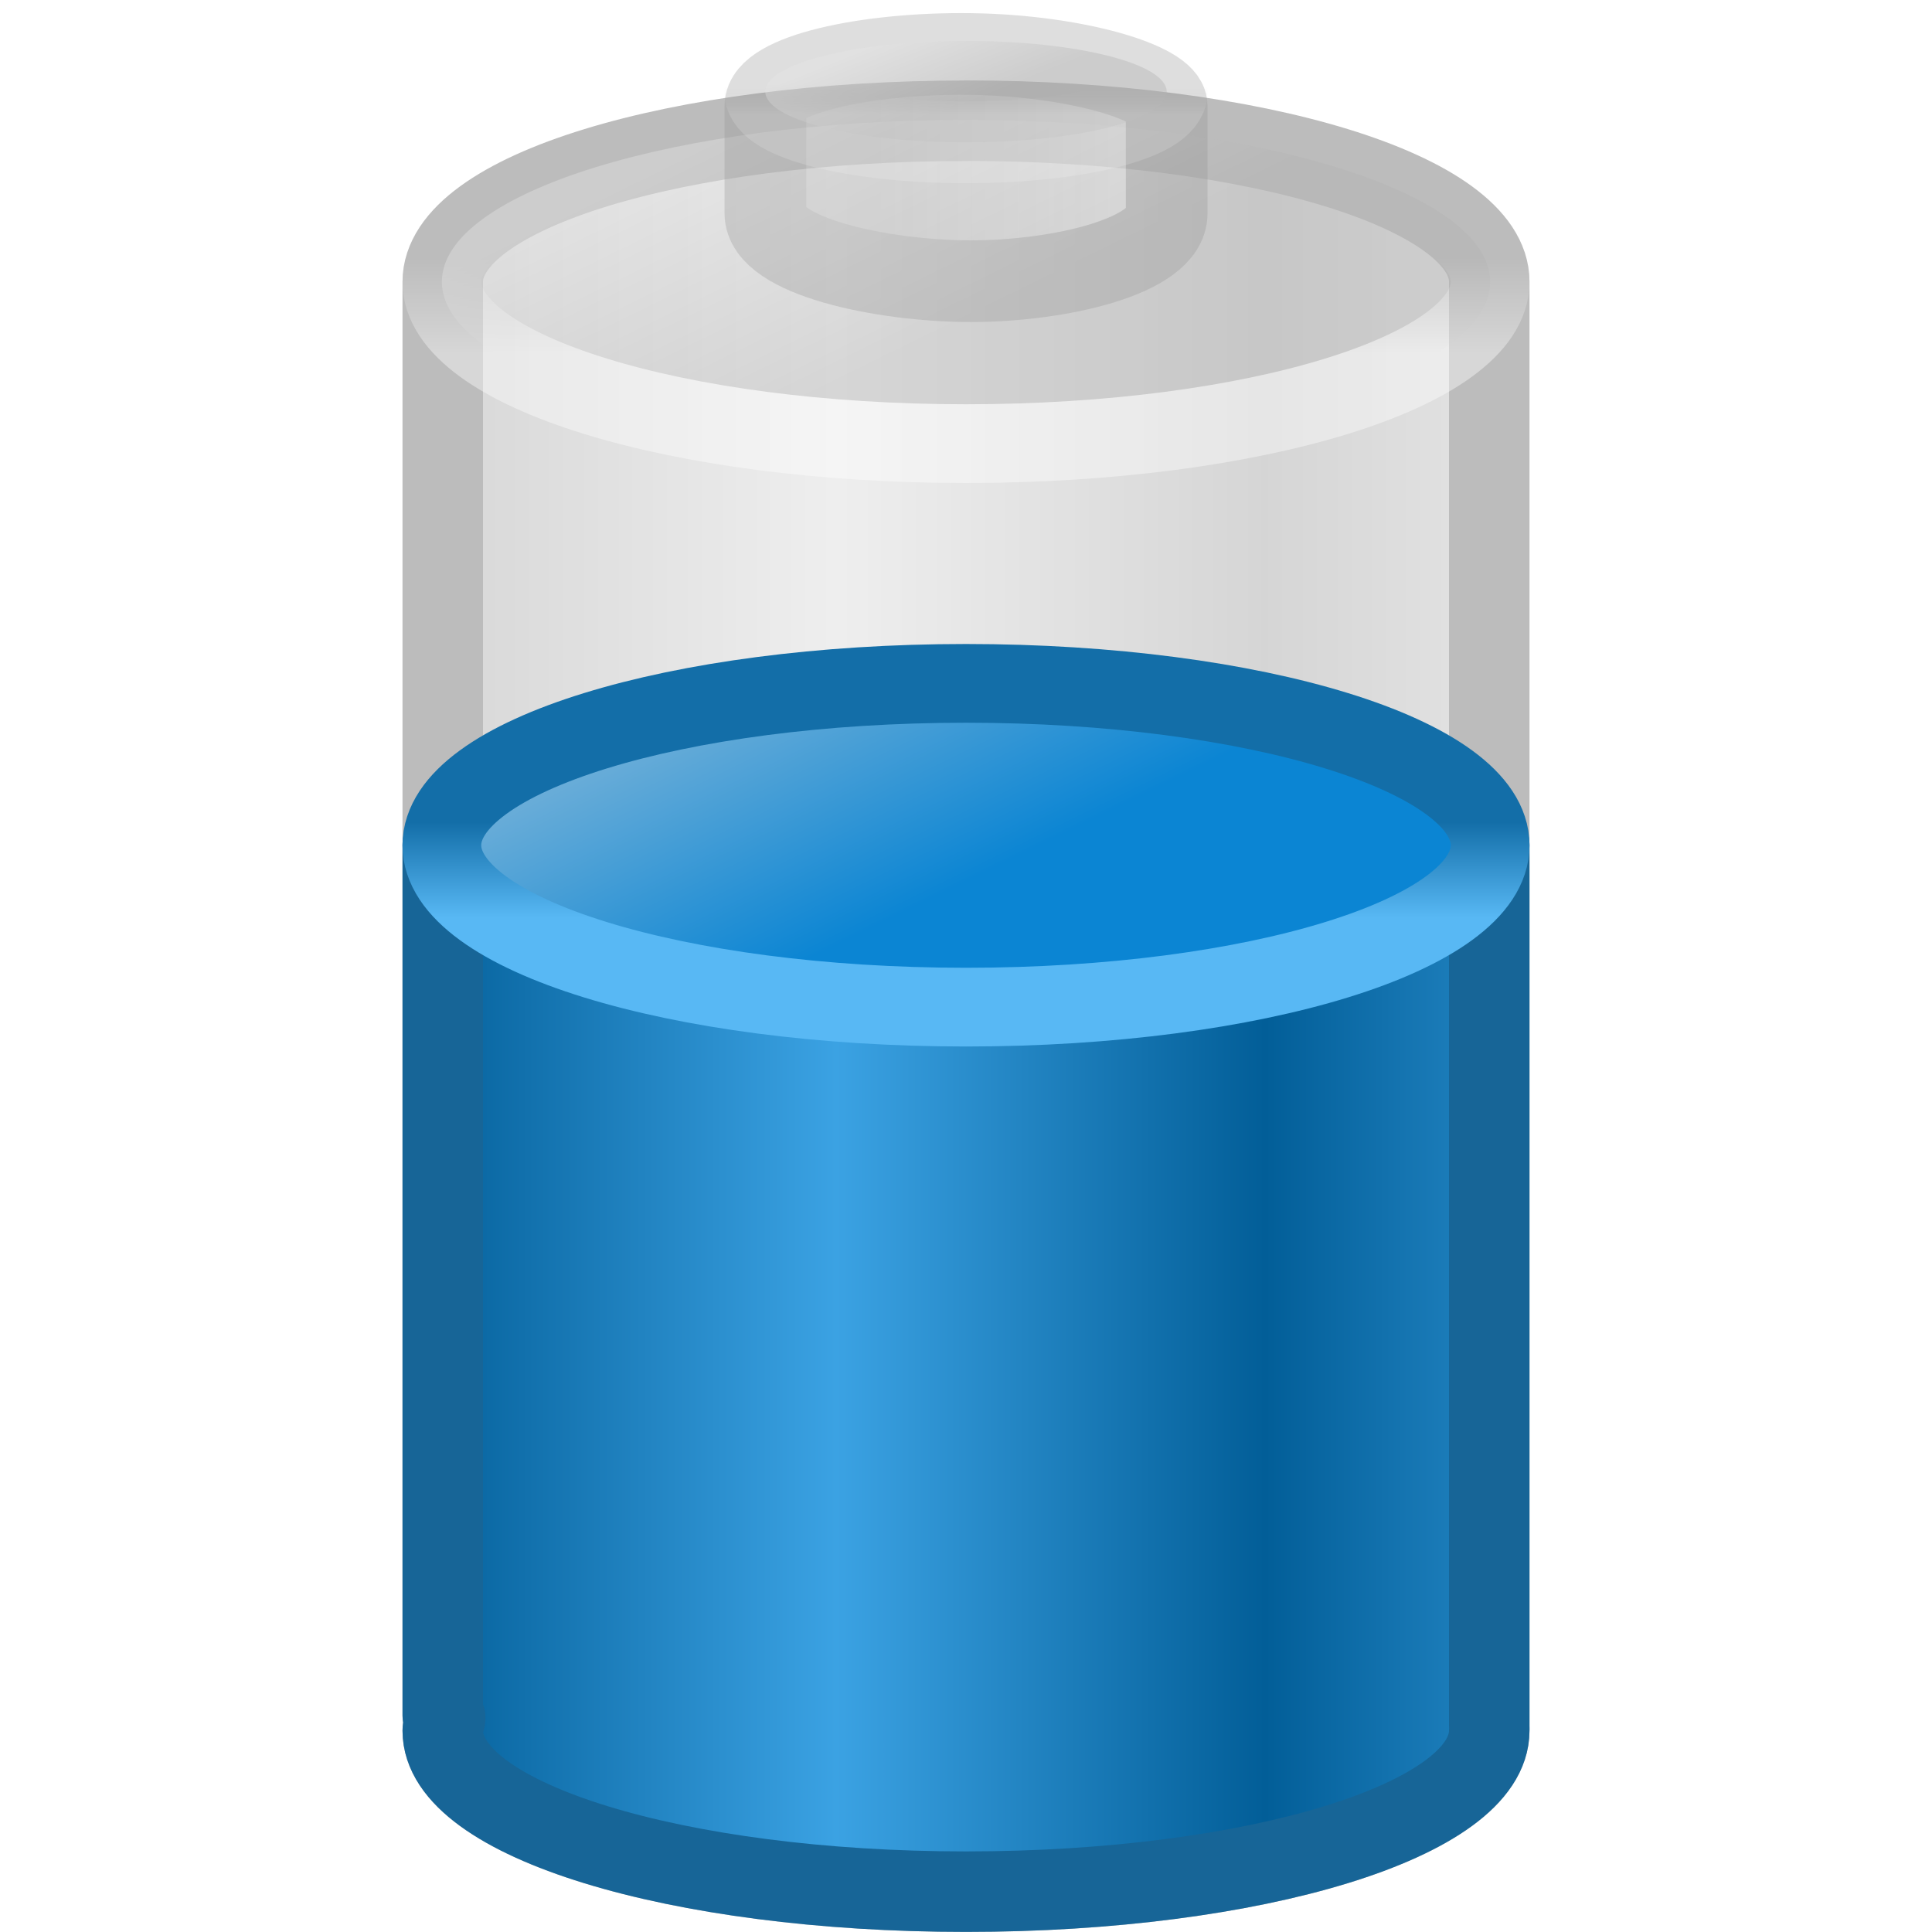
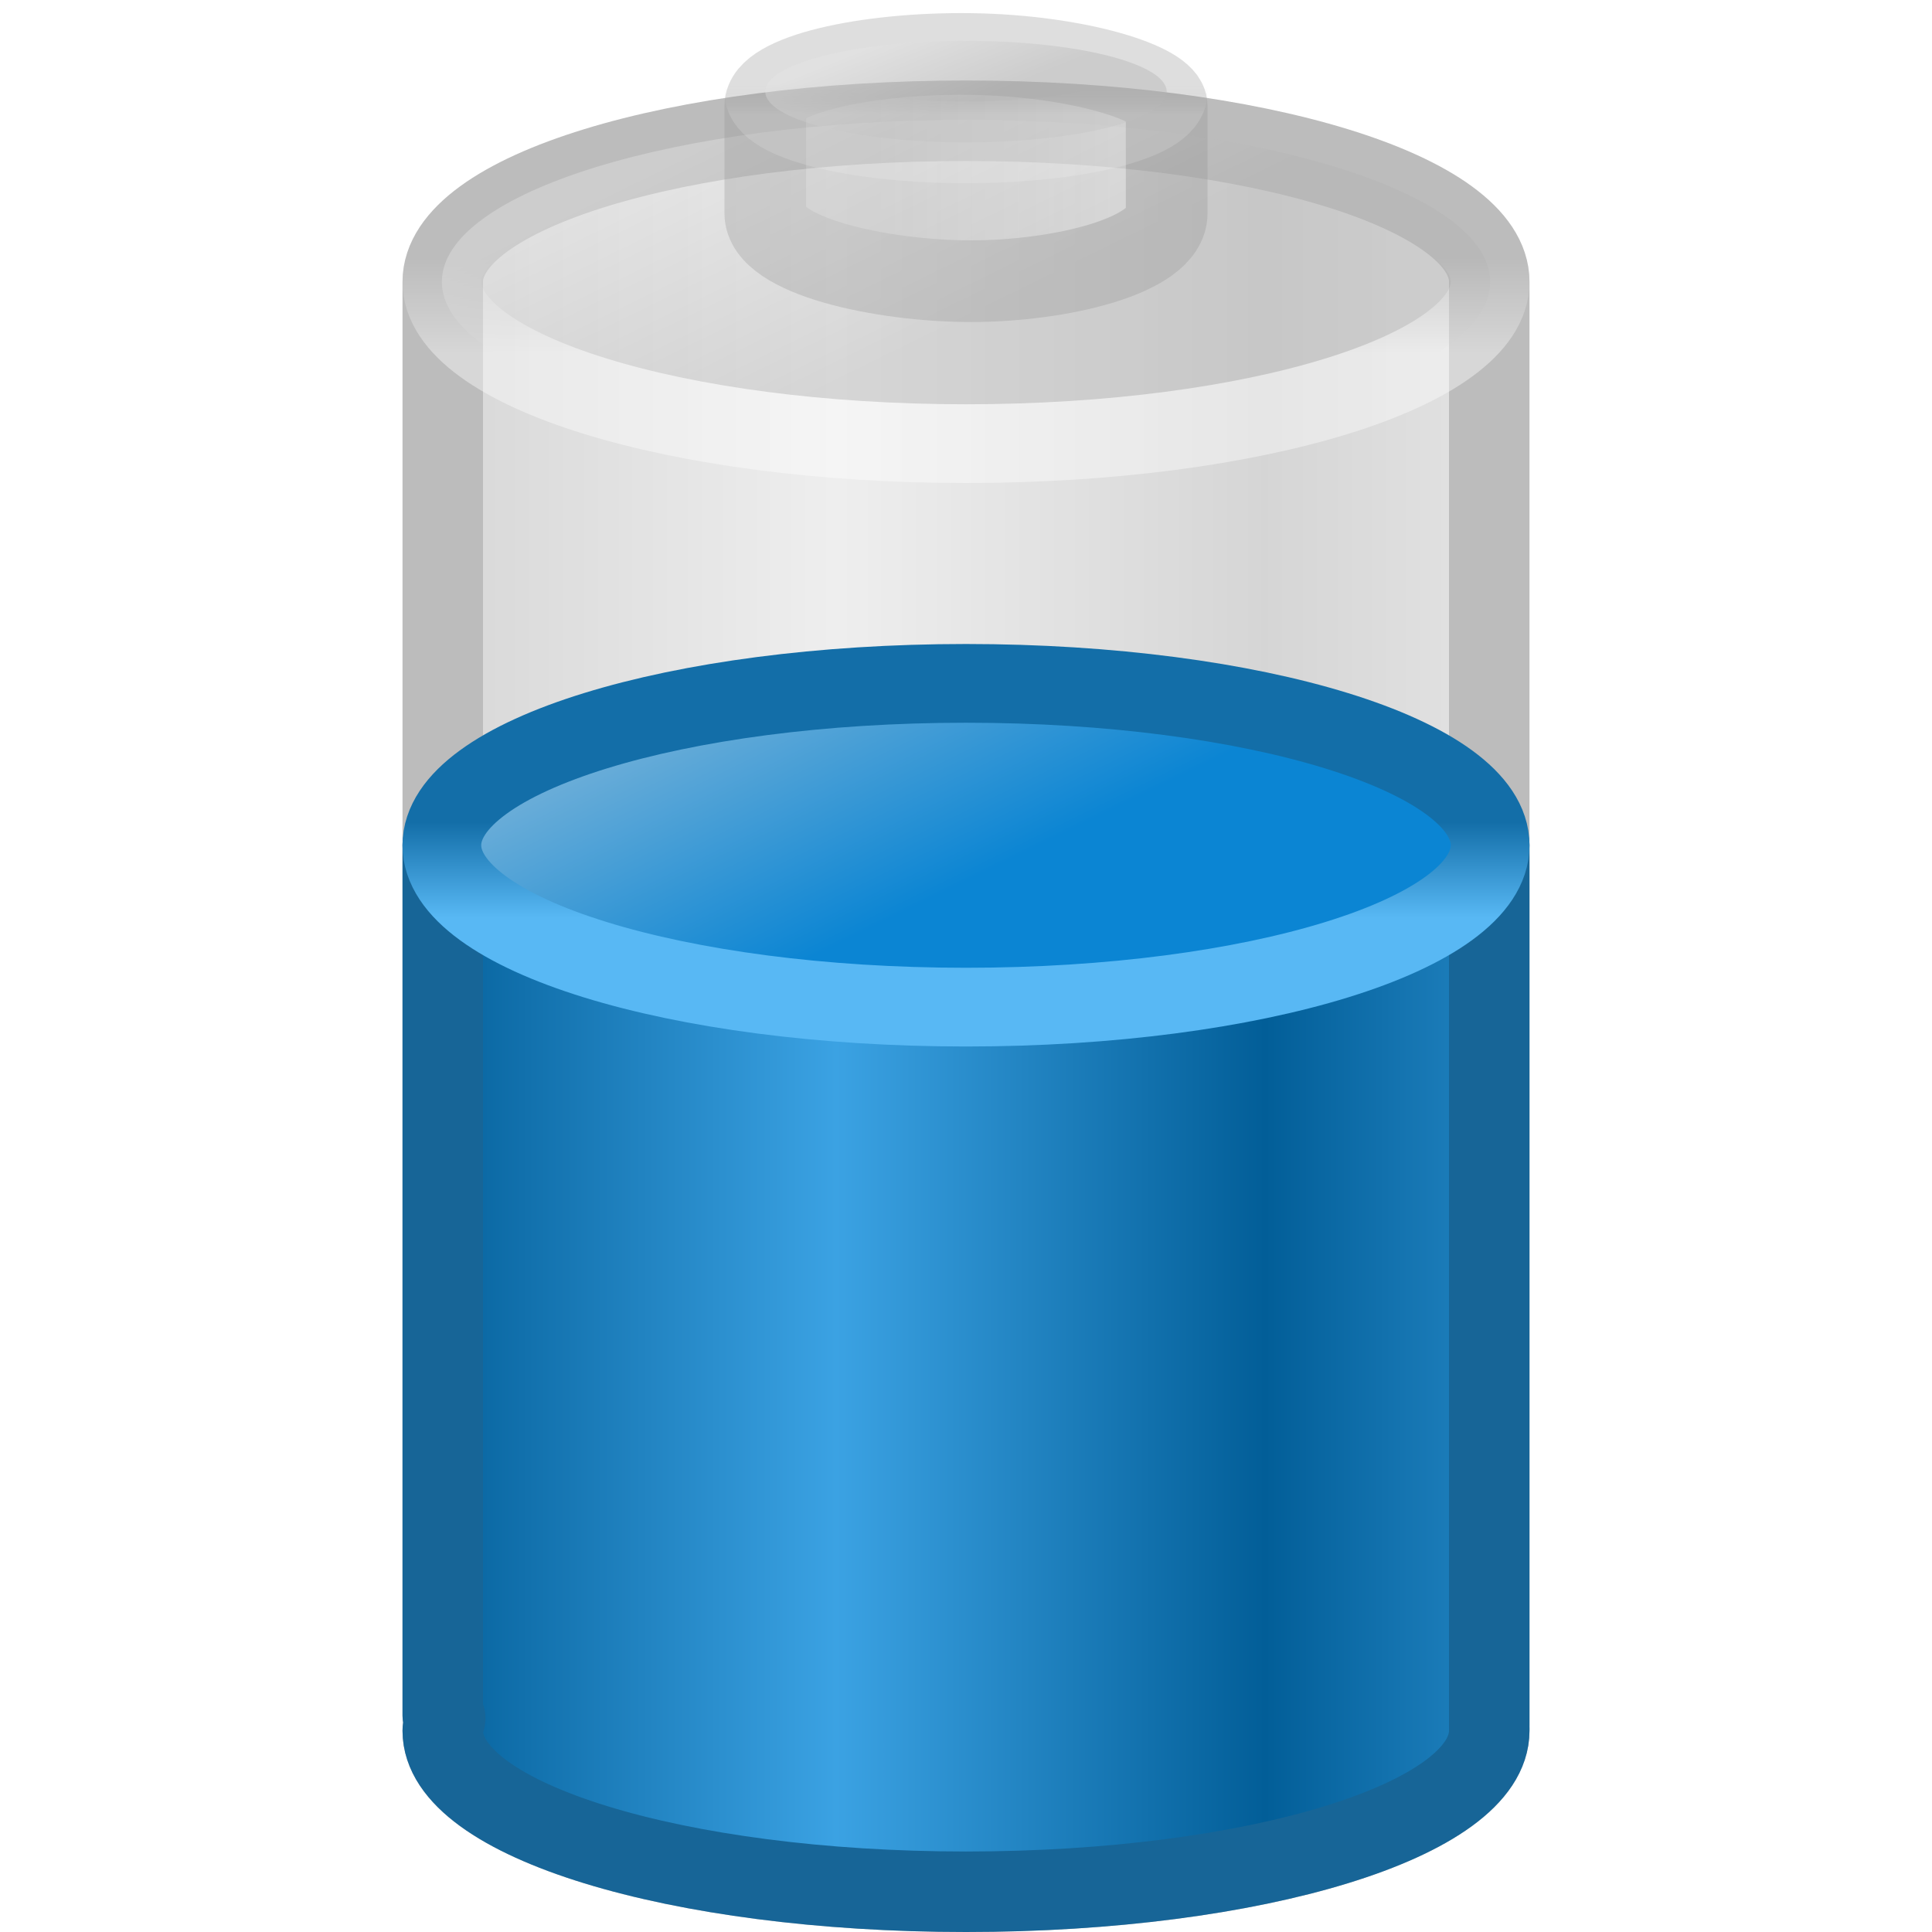
<svg xmlns="http://www.w3.org/2000/svg" xmlns:xlink="http://www.w3.org/1999/xlink" version="1.0" width="24" height="24" id="svg2">
  <defs id="defs4">
    <linearGradient id="linearGradient4151-767-958">
      <stop id="stop4470" style="stop-color:#979797;stop-opacity:1" offset="0" />
      <stop id="stop4472" style="stop-color:#d5d5d5;stop-opacity:1" offset="1" />
    </linearGradient>
    <linearGradient x1="4" y1="13.5" x2="10.143" y2="13.5" id="linearGradient2524" xlink:href="#linearGradient4151-767-958" gradientUnits="userSpaceOnUse" gradientTransform="matrix(0.8666667,0,0,1,1.599605,-1.000015)" spreadMethod="reflect" />
    <linearGradient id="linearGradient3539-33">
-       <stop id="stop4440" style="stop-color:white;stop-opacity:1" offset="0" />
-       <stop id="stop4442" style="stop-color:white;stop-opacity:0" offset="1" />
+       <stop id="stop4440" style="stop-color:#ffffff;stop-opacity:1" offset="0" />
+       <stop id="stop4442" style="stop-color:#ffffff;stop-opacity:0" offset="1" />
    </linearGradient>
    <linearGradient x1="24" y1="16.525" x2="24" y2="13.285" id="linearGradient2521" xlink:href="#linearGradient3539-33" gradientUnits="userSpaceOnUse" gradientTransform="matrix(0.5064111,0,0,0.3656364,-0.1538667,-1.645027)" />
    <linearGradient x1="15.036" y1="11.206" x2="19.777" y2="18.185" id="linearGradient2519" xlink:href="#linearGradient10033-588-987" gradientUnits="userSpaceOnUse" gradientTransform="matrix(0.5064111,0,0,0.3656364,-0.1538667,-1.645027)" />
    <linearGradient id="linearGradient4173-908-339">
      <stop id="stop4476" style="stop-color:#b2b2b2;stop-opacity:1" offset="0" />
      <stop id="stop4478" style="stop-color:#e6e6e6;stop-opacity:1" offset="1" />
    </linearGradient>
    <linearGradient x1="21.714" y1="10.286" x2="27.038" y2="10.286" id="linearGradient2516" xlink:href="#linearGradient4173-908-339" gradientUnits="userSpaceOnUse" gradientTransform="matrix(0.5513378,0,0,0.6057331,-1.110266,-3.946096)" />
    <linearGradient id="linearGradient3564-531">
-       <stop id="stop4452" style="stop-color:white;stop-opacity:0.373" offset="0" />
+       <stop id="stop4452" style="stop-color:#ffffff;stop-opacity:0.373" offset="0" />
      <stop id="stop4454" style="stop-color:#a9a9a9;stop-opacity:0" offset="1" />
    </linearGradient>
    <linearGradient x1="24" y1="16.525" x2="24" y2="13.285" id="linearGradient2513" xlink:href="#linearGradient3564-531" gradientUnits="userSpaceOnUse" gradientTransform="matrix(0.1938623,0,0,0.11461,7.347305,-0.4748872)" />
    <linearGradient id="linearGradient10033-588-987">
      <stop id="stop4446" style="stop-color:#e5e5e5;stop-opacity:1" offset="0" />
      <stop id="stop4448" style="stop-color:#b2b2b2;stop-opacity:1" offset="1" />
    </linearGradient>
    <linearGradient x1="15.036" y1="11.206" x2="19.777" y2="18.185" id="linearGradient2511" xlink:href="#linearGradient10033-588-987" gradientUnits="userSpaceOnUse" gradientTransform="matrix(0.1938623,0,0,0.11461,7.347305,-0.4748872)" />
    <linearGradient id="linearGradient3578-995-735-4-566-885-385-488-812-692">
      <stop id="stop7577" style="stop-color:#025e98;stop-opacity:1" offset="0" />
      <stop id="stop7579" style="stop-color:#3ba2e3;stop-opacity:1" offset="1" />
    </linearGradient>
    <linearGradient x1="4" y1="13.5" x2="10.143" y2="13.5" id="linearGradient2542" xlink:href="#linearGradient3578-995-735-4-566-885-385-488-812-692" gradientUnits="userSpaceOnUse" gradientTransform="matrix(0.8666667,0,0,1,1.599606,-1.000016)" spreadMethod="reflect" />
    <linearGradient id="linearGradient3598-871-484-814-161-889-287-317-39-832">
      <stop id="stop7589" style="stop-color:#58b8f4;stop-opacity:1" offset="0" />
      <stop id="stop7591" style="stop-color:#136ea8;stop-opacity:1" offset="1" />
    </linearGradient>
    <linearGradient x1="24" y1="16.525" x2="24" y2="13.285" id="linearGradient2539" xlink:href="#linearGradient3598-871-484-814-161-889-287-317-39-832" gradientUnits="userSpaceOnUse" gradientTransform="matrix(0.5064111,0,0,0.3656364,-0.154261,5.354973)" />
    <linearGradient id="linearGradient3592-990-183-196-279-371-272-744-724-968">
      <stop id="stop7583" style="stop-color:#6aadd8;stop-opacity:1" offset="0" />
      <stop id="stop7585" style="stop-color:#0b85d3;stop-opacity:1" offset="1" />
    </linearGradient>
    <linearGradient x1="15.036" y1="11.206" x2="19.777" y2="18.185" id="linearGradient2537" xlink:href="#linearGradient3592-990-183-196-279-371-272-744-724-968" gradientUnits="userSpaceOnUse" gradientTransform="matrix(0.5064111,0,0,0.3656364,-0.154261,5.354973)" />
  </defs>
  <g id="layer1">
-     <path d="m 12,1.5 c -3.596,0 -6.5,0.889 -6.5,2 0,6.667 0,11.146 0,17.812 0.001,0.009 0.028,0.021 0.031,0.031 -0.012,0.049 -0.031,0.106 -0.031,0.156 0,1.11 2.906,2 6.5,2 3.594,0 6.5,-0.89 6.5,-2 0,-0.019 0.002,-0.043 0,-0.062 0,-6.667 0,-11.271 0,-17.938 0,-1.111 -2.904,-2 -6.5,-2 z" id="rect2432" style="opacity:0.4;fill:url(#linearGradient2524);fill-opacity:1;fill-rule:nonzero;stroke:#575757;stroke-width:1;stroke-linecap:round;stroke-linejoin:round;stroke-miterlimit:10;stroke-opacity:1;stroke-dasharray:none;stroke-dashoffset:0;marker:none;visibility:visible;display:inline;overflow:visible;enable-background:accumulate" />
-     <path d="m 18.511,3.5 c 0,1.111 -2.915,2.011 -6.511,2.011 -3.596,0 -6.511,-0.9 -6.511,-2.011 0,-1.111 2.915,-2.011 6.511,-2.011 3.596,0 6.511,0.9 6.511,2.011 l 0,0 z" id="path3243" style="opacity:0.4;fill:url(#linearGradient2519);fill-opacity:1;fill-rule:nonzero;stroke:url(#linearGradient2521);stroke-width:0.978;stroke-linecap:butt;stroke-linejoin:round;stroke-miterlimit:10;stroke-opacity:1;stroke-dasharray:none;stroke-dashoffset:0;marker:none;visibility:visible;display:block;overflow:visible" />
-     <path d="m 12.061,0.671 c -1.3,-0.018 -2.553,0.261 -2.553,0.646 0,0.038 0,1.293 0,1.333 0,0.532 1.449,0.843 2.553,0.843 1.104,0 2.432,-0.311 2.432,-0.843 0,-0.031 0,-1.051 0,-1.333 0,-0.282 -1.119,-0.627 -2.432,-0.646 z" id="path3251" style="opacity:0.3;fill:url(#linearGradient2516);fill-opacity:1;fill-rule:nonzero;stroke:#919191;stroke-width:1.015;stroke-linecap:butt;stroke-linejoin:round;stroke-miterlimit:10;stroke-opacity:1;stroke-dasharray:none;stroke-dashoffset:0;marker:none;visibility:visible;display:block;overflow:visible" />
-     <path d="m 14.493,1.138 c 0,0.348 -1.116,0.63 -2.493,0.63 -1.377,0 -2.493,-0.282 -2.493,-0.63 0,-0.348 1.116,-0.63 2.493,-0.63 1.377,0 2.493,0.282 2.493,0.63 l 0,0 z" id="path3253" style="opacity:0.4;fill:url(#linearGradient2511);fill-opacity:1;fill-rule:nonzero;stroke:url(#linearGradient2513);stroke-width:1.015;stroke-linecap:butt;stroke-linejoin:round;stroke-miterlimit:10;stroke-opacity:1;stroke-dasharray:none;stroke-dashoffset:0;marker:none;visibility:visible;display:block;overflow:visible" />
-     <path d="m 5.5,10.5 c 0,6.667 0,4.146 0,10.812 0.001,0.009 0.028,0.021 0.031,0.031 -0.012,0.049 -0.031,0.106 -0.031,0.156 0,1.11 2.906,2 6.5,2 3.594,0 6.5,-0.89 6.5,-2 0,-0.019 0.002,-0.043 0,-0.062 0,-6.667 0,-4.271 0,-10.938 -4.333,0 -8.667,0 -13,0 z" id="path2481" style="fill:url(#linearGradient2542);fill-opacity:1;fill-rule:nonzero;stroke:#176597;stroke-width:1;stroke-linecap:round;stroke-linejoin:round;stroke-miterlimit:10;stroke-opacity:1;stroke-dasharray:none;stroke-dashoffset:0;marker:none;visibility:visible;display:inline;overflow:visible;enable-background:accumulate" />
-     <path d="m 18.511,10.5 c 0,1.111 -2.915,2.011 -6.511,2.011 -3.596,0 -6.511,-0.9 -6.511,-2.011 0,-1.111 2.915,-2.011 6.511,-2.011 3.596,0 6.511,0.9 6.511,2.011 l 0,0 z" id="path2483" style="fill:url(#linearGradient2537);fill-opacity:1;fill-rule:nonzero;stroke:url(#linearGradient2539);stroke-width:0.978;stroke-linecap:butt;stroke-linejoin:round;stroke-miterlimit:10;stroke-opacity:1;stroke-dasharray:none;stroke-dashoffset:0;marker:none;visibility:visible;display:block;overflow:visible" />
+     <path d="M 12,1.5 C 8.404,1.5 5.5,2.389 5.5,3.5 C 5.5,10.167 5.5,14.646 5.5,21.312 C 5.501,21.321 5.527,21.334 5.531,21.344 C 5.519,21.393 5.5,21.45 5.5,21.5 C 5.5,22.61 8.406,23.5 12,23.5 C 15.594,23.5 18.5,22.61 18.5,21.5 C 18.5,21.481 18.501,21.457 18.5,21.438 C 18.5,14.771 18.5,10.167 18.5,3.5 C 18.5,2.389 15.596,1.5 12,1.5 z" id="rect2432" style="opacity:0.4;fill:url(#linearGradient2524);fill-opacity:1;fill-rule:nonzero;stroke:#575757;stroke-width:1;stroke-linecap:round;stroke-linejoin:round;marker:none;marker-start:none;marker-mid:none;marker-end:none;stroke-miterlimit:10;stroke-dasharray:none;stroke-dashoffset:0;stroke-opacity:1;visibility:visible;display:inline;overflow:visible;enable-background:accumulate" />
+     <path d="M 18.511,3.5 C 18.511,4.611 15.596,5.511 12,5.511 C 8.404,5.511 5.489,4.611 5.489,3.5 C 5.489,2.389 8.404,1.489 12,1.489 C 15.596,1.489 18.511,2.389 18.511,3.5 L 18.511,3.5 z" id="path3243" style="opacity:0.4;fill:url(#linearGradient2519);fill-opacity:1;fill-rule:nonzero;stroke:url(#linearGradient2521);stroke-width:0.978;stroke-linecap:butt;stroke-linejoin:round;marker:none;marker-start:none;marker-mid:none;marker-end:none;stroke-miterlimit:10;stroke-dasharray:none;stroke-dashoffset:0;stroke-opacity:1;visibility:visible;display:block;overflow:visible" />
+     <path d="M 12.061,0.671 C 10.761,0.653 9.507,0.932 9.507,1.317 C 9.507,1.355 9.507,2.61 9.507,2.649 C 9.507,3.181 10.957,3.493 12.061,3.493 C 13.165,3.493 14.493,3.181 14.493,2.649 C 14.493,2.618 14.493,1.599 14.493,1.317 C 14.493,1.035 13.373,0.689 12.061,0.671 z" id="path3251" style="opacity:0.3;fill:url(#linearGradient2516);fill-opacity:1;fill-rule:nonzero;stroke:#919191;stroke-width:1.015;stroke-linecap:butt;stroke-linejoin:round;marker:none;marker-start:none;marker-mid:none;marker-end:none;stroke-miterlimit:10;stroke-dasharray:none;stroke-dashoffset:0;stroke-opacity:1;visibility:visible;display:block;overflow:visible" />
+     <path d="M 14.493,1.138 C 14.493,1.486 13.377,1.768 12,1.768 C 10.623,1.768 9.507,1.486 9.507,1.138 C 9.507,0.79 10.623,0.507 12,0.507 C 13.377,0.507 14.493,0.79 14.493,1.138 L 14.493,1.138 z" id="path3253" style="opacity:0.4;fill:url(#linearGradient2511);fill-opacity:1;fill-rule:nonzero;stroke:url(#linearGradient2513);stroke-width:1.015;stroke-linecap:butt;stroke-linejoin:round;marker:none;marker-start:none;marker-mid:none;marker-end:none;stroke-miterlimit:10;stroke-dasharray:none;stroke-dashoffset:0;stroke-opacity:1;visibility:visible;display:block;overflow:visible" />
+     <path d="M 5.5,10.5 C 5.5,17.167 5.5,14.646 5.5,21.312 C 5.501,21.321 5.527,21.334 5.531,21.344 C 5.519,21.393 5.5,21.45 5.5,21.5 C 5.5,22.61 8.406,23.5 12,23.5 C 15.594,23.5 18.5,22.61 18.5,21.5 C 18.5,21.481 18.501,21.457 18.5,21.438 C 18.5,14.771 18.5,17.167 18.5,10.5 C 14.166,10.5 9.833,10.5 5.5,10.5 z" id="path2481" style="fill:url(#linearGradient2542);fill-opacity:1;fill-rule:nonzero;stroke:#176597;stroke-width:1;stroke-linecap:round;stroke-linejoin:round;marker:none;marker-start:none;marker-mid:none;marker-end:none;stroke-miterlimit:10;stroke-dasharray:none;stroke-dashoffset:0;stroke-opacity:1;visibility:visible;display:inline;overflow:visible;enable-background:accumulate" />
+     <path d="M 18.511,10.5 C 18.511,11.611 15.596,12.511 12,12.511 C 8.404,12.511 5.489,11.611 5.489,10.5 C 5.489,9.389 8.404,8.489 12,8.489 C 15.596,8.489 18.511,9.389 18.511,10.5 L 18.511,10.5 z" id="path2483" style="fill:url(#linearGradient2537);fill-opacity:1;fill-rule:nonzero;stroke:url(#linearGradient2539);stroke-width:0.978;stroke-linecap:butt;stroke-linejoin:round;marker:none;marker-start:none;marker-mid:none;marker-end:none;stroke-miterlimit:10;stroke-dasharray:none;stroke-dashoffset:0;stroke-opacity:1;visibility:visible;display:block;overflow:visible" />
  </g>
</svg>
